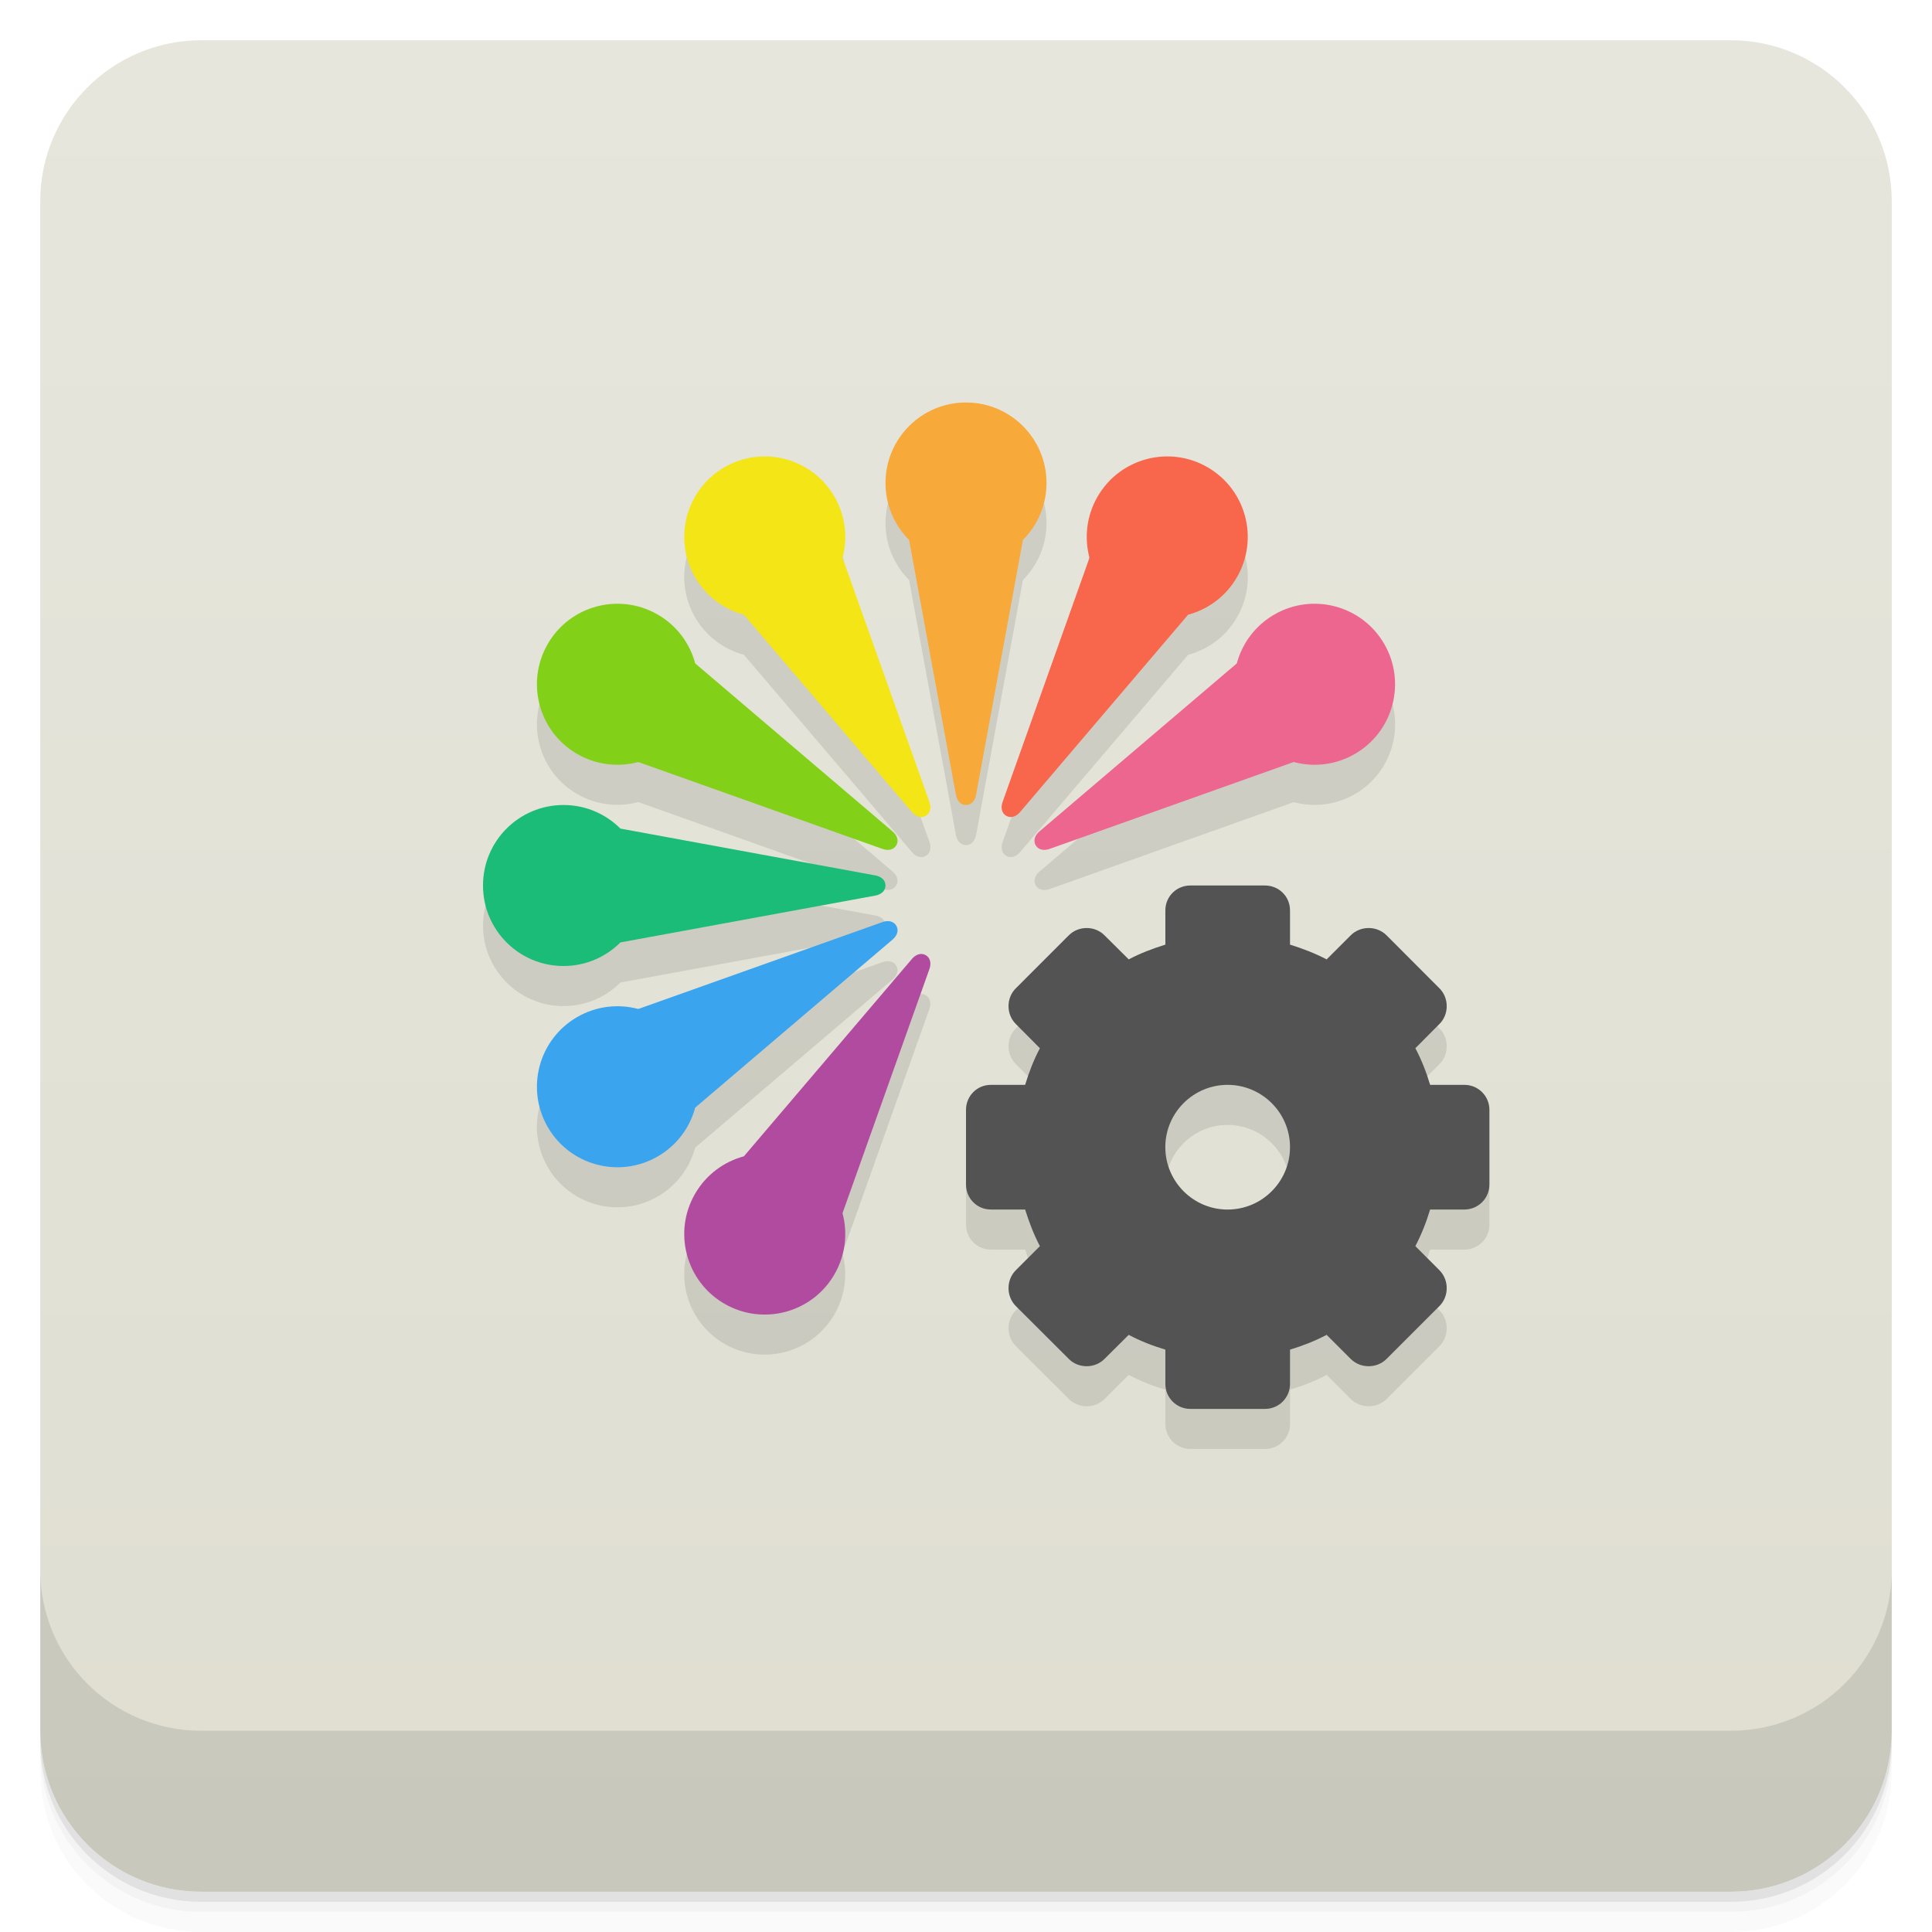
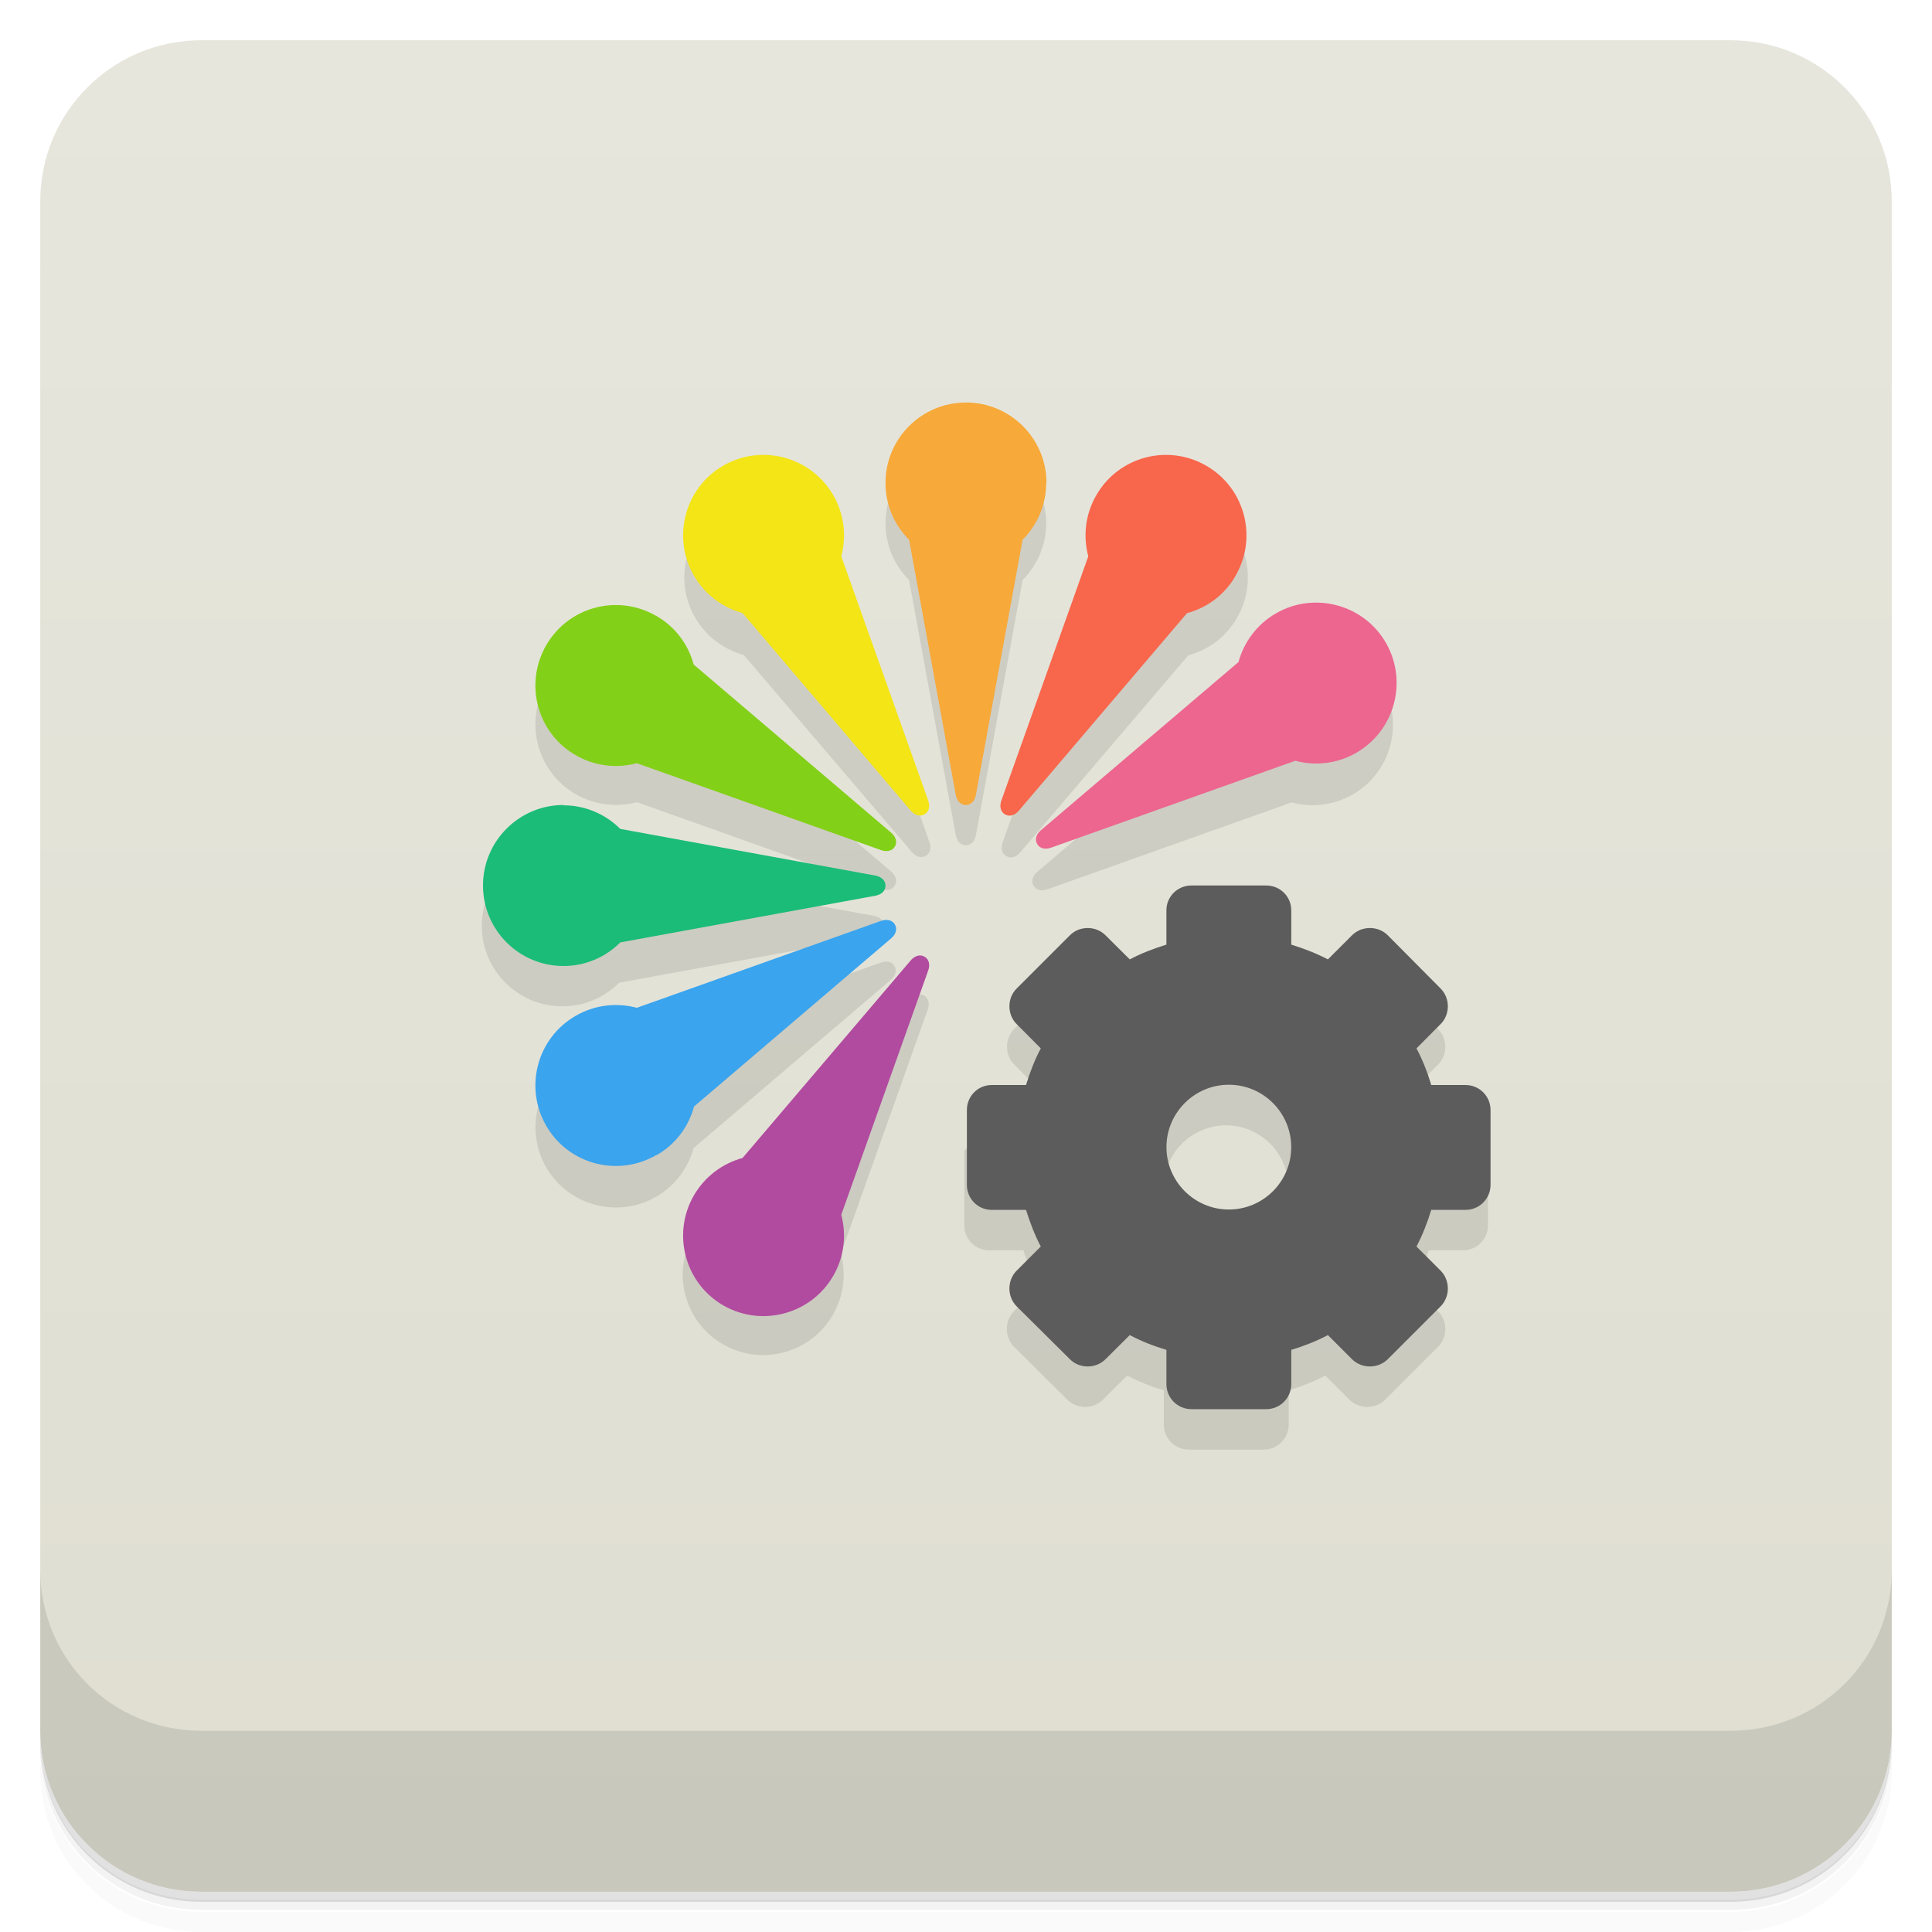
<svg xmlns="http://www.w3.org/2000/svg" version="1.1" viewBox="0 0 48 48">
  <defs>
    <linearGradient id="bg" x2="0" y1="1" y2="47" gradientUnits="userSpaceOnUse">
      <stop style="stop-color:#e7e6dd" offset="0" />
      <stop style="stop-color:#dfded1" offset="1" />
    </linearGradient>
  </defs>
-   <path d="m1 43v0.25c0 2.216 1.784 4 4 4h38c2.216 0 4-1.784 4-4v-0.25c0 2.216-1.784 4-4 4h-38c-2.216 0-4-1.784-4-4zm0 0.5v0.5c0 2.216 1.784 4 4 4h38c2.216 0 4-1.784 4-4v-0.5c0 2.216-1.784 4-4 4h-38c-2.216 0-4-1.784-4-4z" style="opacity:.02" />
-   <path d="m1 43.25v0.25c0 2.216 1.784 4 4 4h38c2.216 0 4-1.784 4-4v-0.25c0 2.216-1.784 4-4 4h-38c-2.216 0-4-1.784-4-4z" style="opacity:.05" />
-   <path d="m1 43v0.25c0 2.216 1.784 4 4 4h38c2.216 0 4-1.784 4-4v-0.25c0 2.216-1.784 4-4 4h-38c-2.216 0-4-1.784-4-4z" style="opacity:.1" />
+   <path d="m1 43v0.25c0 2.22 1.78 4 4 4h38c2.22 0 4-1.78 4-4v-0.25c0 2.22-1.78 4-4 4h-38c-2.22 0-4-1.78-4-4zm0 0.5v0.5c0 2.22 1.78 4 4 4h38c2.22 0 4-1.78 4-4v-0.5c0 2.22-1.78 4-4 4h-38c-2.22 0-4-1.78-4-4z" style="opacity:.02" />
+   <path d="m1 43.2v0.25c0 2.22 1.78 4 4 4h38c2.22 0 4-1.78 4-4v-0.25c0 2.22-1.78 4-4 4h-38c-2.22 0-4-1.78-4-4z" style="opacity:.05" />
+   <path d="m1 43v0.25c0 2.22 1.78 4 4 4h38c2.22 0 4-1.78 4-4v-0.25c0 2.22-1.78 4-4 4h-38c-2.22 0-4-1.78-4-4z" style="opacity:.1" />
  <rect x="1" y="1" width="46" height="46" rx="4" style="fill:url(#bg)" />
-   <path d="m1 39v4c0 2.216 1.784 4 4 4h38c2.216 0 4-1.784 4-4v-4c0 2.216-1.784 4-4 4h-38c-2.216 0-4-1.784-4-4z" style="opacity:.1" />
-   <path d="m24 10.996c-1.105 1e-6 -2 0.895-2 2 0 0.552 0.224 1.052 0.586 1.414l1.164 6.336c0.025 0.136 0.112 0.25 0.25 0.25 0.138 4e-6 0.225-0.114 0.25-0.25l1.164-6.336c0.362-0.362 0.586-0.862 0.586-1.414-1e-6 -1.105-0.895-2-2-2zm-4.861 1.344c-0.384-0.027-0.78 0.057-1.139 0.264-0.957 0.552-1.285 1.776-0.732 2.732 0.276 0.478 0.72 0.799 1.215 0.932l4.176 4.904c0.089 0.105 0.222 0.161 0.342 0.092 0.12-0.069 0.138-0.212 0.092-0.342l-2.16-6.068c0.132-0.494 0.077-1.039-0.199-1.518-0.345-0.598-0.953-0.951-1.594-0.996zm9.723 1e-6c-0.64 0.045-1.249 0.398-1.594 0.996-0.276 0.478-0.332 1.023-0.199 1.518l-2.16 6.068c-0.046 0.13-0.028 0.273 0.092 0.342 0.12 0.069 0.252 0.013 0.342-0.092l4.176-4.904c0.494-0.132 0.939-0.453 1.215-0.932 0.552-0.957 0.224-2.18-0.732-2.732-0.359-0.207-0.754-0.291-1.139-0.264zm-13.66 3.66c-0.64 0.045-1.249 0.398-1.594 0.996-0.552 0.957-0.224 2.18 0.732 2.732 0.478 0.276 1.023 0.332 1.518 0.199l6.068 2.16c0.13 0.046 0.273 0.028 0.342-0.092 0.069-0.12 0.013-0.252-0.092-0.342l-4.904-4.176c-0.132-0.494-0.453-0.939-0.932-1.215-0.359-0.207-0.754-0.291-1.139-0.264zm17.598 0c-0.384-0.027-0.78 0.057-1.139 0.264-0.478 0.276-0.799 0.72-0.932 1.215l-4.904 4.176c-0.105 0.09-0.161 0.222-0.092 0.342 0.069 0.12 0.212 0.138 0.342 0.092l6.068-2.16c0.494 0.132 1.039 0.077 1.518-0.199 0.957-0.552 1.285-1.776 0.732-2.732-0.345-0.598-0.953-0.951-1.594-0.996zm-18.799 4.996c-1.105 1e-6 -2 0.895-2 2 0 1.105 0.895 2 2 2 0.552 0 1.052-0.224 1.414-0.586l6.336-1.164c0.136-0.025 0.25-0.112 0.25-0.25 3e-6 -0.138-0.114-0.225-0.25-0.25l-6.336-1.164c-0.362-0.362-0.862-0.586-1.414-0.586zm12.554 3.238-1.316 1.316c-0.242 0.238-0.242 0.648 0 0.887l0.598 0.602c-0.152 0.285-0.27 0.594-0.367 0.91h-0.852c-0.344 0-0.617 0.277-0.617 0.621v1.855c0 0.344 0.273 0.621 0.617 0.621h0.852c0.098 0.313 0.215 0.621 0.367 0.91l-0.598 0.598c-0.242 0.242-0.242 0.648 0 0.891l1.316 1.312c0.238 0.242 0.648 0.242 0.887 0l0.602-0.598c0.285 0.152 0.594 0.273 0.91 0.367v0.852c1e-6 0.344 0.277 0.621 0.621 0.621l1.855-1e-6c0.344 1e-6 0.621-0.277 0.621-0.621v-0.852c0.313-0.094 0.621-0.215 0.91-0.367l0.598 0.598c0.242 0.242 0.648 0.242 0.891-1e-6l1.312-1.312c0.242-0.242 0.242-0.648 1e-6 -0.891l-0.598-0.598c0.152-0.289 0.273-0.598 0.367-0.91h0.852c0.344 0 0.621-0.277 0.621-0.621v-1.855c0-0.344-0.277-0.621-0.621-0.621l-0.852-1e-6c-0.094-0.316-0.215-0.625-0.367-0.91l0.598-0.602c0.242-0.238 0.242-0.648 0-0.887l-1.312-1.316zm-4.436-0.346c-0.06-0.014-0.128-0.007-0.193 0.016l-6.068 2.16c-0.494-0.132-1.039-0.077-1.518 0.199-0.957 0.552-1.285 1.776-0.732 2.732 0.552 0.957 1.776 1.285 2.732 0.732 0.478-0.276 0.799-0.72 0.932-1.215l4.904-4.176c0.105-0.09 0.161-0.222 0.092-0.342-0.035-0.06-0.088-0.094-0.148-0.107zm0.699 0.82c-0.059 0.018-0.115 0.059-0.16 0.111l-4.176 4.904c-0.494 0.132-0.939 0.453-1.215 0.932-0.552 0.957-0.224 2.18 0.732 2.732s2.18 0.224 2.732-0.732c0.276-0.478 0.332-1.023 0.199-1.518l2.16-6.068c0.046-0.13 0.028-0.273-0.092-0.342-0.06-0.035-0.122-0.038-0.182-0.02zm7.68 3.24c0.855 0 1.553 0.695 1.553 1.547 0 0.855-0.697 1.551-1.553 1.551-0.852 0-1.547-0.695-1.547-1.551 1e-6 -0.852 0.695-1.547 1.547-1.547z" style="opacity:.1" />
-   <path d="m29.574 22c-0.344 0-0.621 0.273-0.621 0.617v0.852c-0.316 0.098-0.625 0.215-0.91 0.367l-0.602-0.598c-0.238-0.242-0.648-0.242-0.887 0l-1.316 1.316c-0.242 0.238-0.242 0.648 0 0.887l0.598 0.602c-0.152 0.285-0.27 0.594-0.367 0.91h-0.852c-0.344 0-0.617 0.277-0.617 0.621v1.855c0 0.344 0.273 0.621 0.617 0.621h0.852c0.098 0.313 0.215 0.621 0.367 0.91l-0.598 0.598c-0.242 0.242-0.242 0.648 0 0.891l1.316 1.313c0.238 0.242 0.648 0.242 0.887 0l0.602-0.598c0.285 0.152 0.594 0.273 0.91 0.367v0.852c0 0.344 0.277 0.621 0.621 0.621h1.855c0.344 0 0.621-0.277 0.621-0.621v-0.852c0.313-0.094 0.621-0.215 0.91-0.367l0.598 0.598c0.242 0.242 0.648 0.242 0.891 0l1.313-1.313c0.242-0.242 0.242-0.648 0-0.891l-0.598-0.598c0.152-0.289 0.273-0.598 0.367-0.91h0.852c0.344 0 0.621-0.277 0.621-0.621v-1.855c0-0.344-0.277-0.621-0.621-0.621h-0.852c-0.094-0.316-0.215-0.625-0.367-0.91l0.598-0.602c0.242-0.238 0.242-0.648 0-0.887l-1.313-1.316c-0.242-0.242-0.648-0.242-0.891 0l-0.598 0.598c-0.289-0.152-0.598-0.27-0.91-0.367v-0.852c0-0.344-0.277-0.617-0.621-0.617m-0.93 4.953c0.855 0 1.551 0.695 1.551 1.547 0 0.855-0.695 1.551-1.551 1.551-0.852 0-1.547-0.695-1.547-1.551 0-0.852 0.695-1.547 1.547-1.547" style="fill:#535353" />
-   <path d="m14 20c-1.105 0-2 0.895-2 2s0.895 2 2 2c0.552 0 1.052-0.224 1.414-0.586l6.336-1.164c0.136-0.025 0.25-0.112 0.25-0.25s-0.114-0.225-0.25-0.25l-6.336-1.164c-0.362-0.362-0.862-0.586-1.414-0.586z" style="fill:#1bbc77" />
-   <path d="m16.34 15.268c-0.957-0.552-2.18-0.225-2.732 0.732-0.552 0.957-0.225 2.18 0.732 2.732 0.478 0.276 1.023 0.332 1.518 0.2l6.069 2.16c0.13 0.046 0.272 0.028 0.342-0.092 0.069-0.12 0.014-0.252-0.092-0.342l-4.905-4.176c-0.132-0.494-0.453-0.938-0.932-1.214z" style="fill:#83d018" />
-   <path d="m20.732 12.34c-0.552-0.957-1.776-1.284-2.732-0.732-0.957 0.552-1.284 1.776-0.732 2.732 0.276 0.478 0.72 0.799 1.214 0.932l4.176 4.905c0.089 0.105 0.222 0.161 0.342 0.092 0.12-0.069 0.138-0.211 0.092-0.342l-2.16-6.069c0.132-0.494 0.077-1.039-0.2-1.518z" style="fill:#f3e516" />
-   <path d="m26 12c0-1.105-0.895-2-2-2s-2 0.895-2 2c0 0.552 0.224 1.052 0.586 1.414l1.164 6.336c0.025 0.136 0.112 0.25 0.25 0.25s0.225-0.114 0.25-0.25l1.164-6.336c0.362-0.362 0.586-0.862 0.586-1.414z" style="fill:#f7a939" />
-   <path d="m30.732 14.34c0.552-0.957 0.225-2.18-0.732-2.732-0.957-0.552-2.18-0.225-2.732 0.732-0.276 0.478-0.332 1.023-0.2 1.518l-2.16 6.069c-0.046 0.13-0.028 0.272 0.092 0.342 0.12 0.069 0.252 0.014 0.342-0.092l4.176-4.905c0.494-0.132 0.938-0.453 1.214-0.932z" style="fill:#f8664c" />
-   <path d="m20.732 31.66c-0.552 0.957-1.776 1.284-2.732 0.732-0.957-0.552-1.284-1.776-0.732-2.732 0.276-0.478 0.72-0.799 1.214-0.932l4.176-4.905c0.089-0.105 0.222-0.161 0.342-0.092 0.12 0.069 0.138 0.211 0.092 0.342l-2.16 6.069c0.132 0.494 0.077 1.039-0.2 1.518z" style="fill:#b14b9f" />
-   <path d="m33.66 18.732c0.957-0.552 1.284-1.776 0.732-2.732-0.552-0.957-1.776-1.284-2.732-0.732-0.478 0.276-0.799 0.72-0.932 1.214l-4.905 4.176c-0.105 0.09-0.161 0.222-0.092 0.342 0.069 0.12 0.211 0.138 0.342 0.092l6.069-2.16c0.494 0.132 1.039 0.077 1.518-0.2z" style="fill:#ec668f" />
-   <path d="m16.34 28.732c-0.957 0.552-2.18 0.225-2.732-0.732-0.552-0.957-0.225-2.18 0.732-2.732 0.478-0.276 1.023-0.332 1.518-0.2l6.069-2.16c0.13-0.046 0.272-0.028 0.342 0.092 0.069 0.12 0.014 0.252-0.092 0.342l-4.905 4.176c-0.132 0.494-0.453 0.938-0.932 1.214z" style="fill:#3aa4ee" />
+   <path d="m1 39v4c0 2.22 1.78 4 4 4h38c2.22 0 4-1.78 4-4v-4c0 2.22-1.78 4-4 4h-38c-2.22 0-4-1.78-4-4z" style="opacity:.1" />
+   <path d="m24 11c-1.1 1e-6 -2 0.895-2 2 0 0.552 0.224 1.05 0.586 1.41l1.16 6.34c0.025 0.136 0.112 0.25 0.25 0.25 0.138 4e-6 0.225-0.114 0.25-0.25l1.16-6.34c0.362-0.362 0.586-0.862 0.586-1.41-1e-6 -1.1-0.895-2-2-2zm-6 1.61c-0.957 0.552-1.28 1.78-0.732 2.73 0.276 0.478 0.72 0.799 1.21 0.932l4.18 4.9c0.089 0.105 0.222 0.161 0.342 0.092 0.12-0.069 0.138-0.212 0.092-0.342l-2.16-6.07zm9.07 2.25-2.16 6.07c-0.046 0.13-0.028 0.273 0.092 0.342 0.12 0.069 0.252 0.013 0.342-0.092l4.18-4.9c0.494-0.132 0.939-0.453 1.21-0.932 0.552-0.957 0.224-2.18-0.732-2.73zm-13.5 2.14c-0.552 0.957-0.224 2.18 0.732 2.73 0.478 0.276 1.02 0.332 1.52 0.199l6.07 2.16c0.13 0.046 0.273 0.028 0.342-0.092 0.069-0.12 0.013-0.252-0.092-0.342l-4.9-4.18zm17.1 0.482-4.9 4.18c-0.105 0.089-0.161 0.222-0.092 0.342 0.069 0.12 0.212 0.138 0.342 0.092l6.07-2.16c0.494 0.132 1.04 0.077 1.52-0.199 0.957-0.552 1.28-1.78 0.732-2.73zm-16.7 3.52c-1.1 1e-6 -2 0.895-2 2 0 1.1 0.895 2 2 2 0.552 0 1.05-0.224 1.41-0.586l6.34-1.16c0.136-0.025 0.25-0.112 0.25-0.25 3e-6 -0.138-0.114-0.225-0.25-0.25l-6.34-1.16c-0.362-0.362-0.862-0.586-1.41-0.586zm8.02 2.89c-0.033 0.003-0.065 0.01-0.098 0.021l-6.07 2.16c-0.494-0.132-1.04-0.077-1.52 0.199-0.957 0.552-1.28 1.78-0.732 2.73 0.552 0.957 1.78 1.28 2.73 0.732 0.478-0.276 0.799-0.72 0.932-1.21l4.9-4.18c0.105-0.089 0.161-0.222 0.092-0.342-0.035-0.06-0.088-0.094-0.148-0.107-0.03-0.007-0.063-0.009-0.096-0.006zm4.53 0.352-1.32 1.32c-0.242 0.238-0.242 0.648 0 0.887l0.598 0.602-1.84 1.53v1.86c0 0.344 0.273 0.621 0.617 0.621h0.852c0.098 0.313 0.215 0.621 0.367 0.91l-0.598 0.598c-0.242 0.242-0.242 0.648 0 0.891l1.32 1.31c0.238 0.242 0.648 0.242 0.887 0l0.602-0.598c0.285 0.152 0.594 0.273 0.91 0.367v0.852c1e-6 0.344 0.277 0.621 0.621 0.621h1.86c0.344 1e-6 0.621-0.277 0.621-0.621v-0.852c0.313-0.094 0.621-0.215 0.91-0.367l0.598 0.598c0.242 0.242 0.648 0.242 0.891 0l1.31-1.31c0.242-0.242 0.242-0.648 0-0.891l-0.598-0.598c0.152-0.289 0.273-0.598 0.367-0.91h0.852c0.344 0 0.621-0.277 0.621-0.621v-1.86l-1.84-1.53 0.598-0.602c0.242-0.238 0.242-0.648 0-0.887l-1.31-1.32zm-3.65 0.465c-0.03-0.003-0.06 5.8e-4 -0.09 0.01l-5.55 5.95c-0.552 0.957-0.224 2.18 0.732 2.73s2.18 0.224 2.73-0.732c0.276-0.478 0.332-1.02 0.199-1.52l2.16-6.07c0.046-0.13 0.028-0.273-0.092-0.342-0.03-0.017-0.061-0.026-0.092-0.029zm7.59 3.25c0.855 0 1.55 0.695 1.55 1.55 0 0.855-0.697 1.55-1.55 1.55-0.852 0-1.55-0.695-1.55-1.55 1e-6 -0.852 0.695-1.55 1.55-1.55z" style="opacity:.1" />
+   <path d="m29.6 22c-0.344 0-0.621 0.273-0.621 0.617v0.852c-0.316 0.098-0.625 0.215-0.91 0.367l-0.602-0.598c-0.238-0.242-0.648-0.242-0.887 0l-1.32 1.32c-0.242 0.238-0.242 0.648 0 0.887l0.598 0.602c-0.152 0.285-0.27 0.594-0.367 0.91h-0.852c-0.344 0-0.617 0.277-0.617 0.621v1.86c0 0.344 0.273 0.621 0.617 0.621h0.852c0.098 0.313 0.215 0.621 0.367 0.91l-0.598 0.598c-0.242 0.242-0.242 0.648 0 0.891l1.32 1.31c0.238 0.242 0.648 0.242 0.887 0l0.602-0.598c0.285 0.152 0.594 0.273 0.91 0.367v0.852c0 0.344 0.277 0.621 0.621 0.621h1.86c0.344 0 0.621-0.277 0.621-0.621v-0.852c0.313-0.094 0.621-0.215 0.91-0.367l0.598 0.598c0.242 0.242 0.648 0.242 0.891 0l1.31-1.31c0.242-0.242 0.242-0.648 0-0.891l-0.598-0.598c0.152-0.289 0.273-0.598 0.367-0.91h0.852c0.344 0 0.621-0.277 0.621-0.621v-1.86c0-0.344-0.277-0.621-0.621-0.621h-0.852c-0.094-0.316-0.215-0.625-0.367-0.91l0.598-0.602c0.242-0.238 0.242-0.648 0-0.887l-1.31-1.32c-0.242-0.242-0.648-0.242-0.891 0l-0.598 0.598c-0.289-0.152-0.598-0.27-0.91-0.367v-0.852c0-0.344-0.277-0.617-0.621-0.617m-0.93 4.95c0.855 0 1.55 0.695 1.55 1.55 0 0.855-0.695 1.55-1.55 1.55-0.852 0-1.55-0.695-1.55-1.55 0-0.852 0.695-1.55 1.55-1.55" style="fill:#5c5c5c" />
+   <path d="m14 20c-1.1 0-2 0.895-2 2s0.895 2 2 2c0.552 0 1.05-0.224 1.41-0.586l6.34-1.16c0.136-0.025 0.25-0.112 0.25-0.25s-0.114-0.225-0.25-0.25l-6.34-1.16c-0.362-0.362-0.862-0.586-1.41-0.586z" style="fill:#1bbc77" />
+   <path d="m16.3 15.3c-0.957-0.552-2.18-0.225-2.73 0.732-0.552 0.957-0.225 2.18 0.732 2.73 0.478 0.276 1.02 0.332 1.52 0.2l6.07 2.16c0.13 0.046 0.272 0.028 0.342-0.091 0.069-0.12 0.014-0.252-0.091-0.342l-4.91-4.18c-0.132-0.494-0.453-0.938-0.932-1.21z" style="fill:#83d018" />
+   <path d="m20.7 12.3c-0.552-0.957-1.78-1.28-2.73-0.732-0.957 0.552-1.28 1.78-0.732 2.73 0.276 0.478 0.72 0.799 1.21 0.932l4.18 4.91c0.089 0.105 0.222 0.161 0.342 0.091 0.12-0.069 0.138-0.211 0.091-0.342l-2.16-6.07c0.132-0.494 0.077-1.04-0.2-1.52z" style="fill:#f3e516" />
+   <path d="m26 12c0-1.1-0.895-2-2-2s-2 0.895-2 2c0 0.552 0.224 1.05 0.586 1.41l1.16 6.34c0.025 0.136 0.112 0.25 0.25 0.25s0.225-0.114 0.25-0.25l1.16-6.34c0.362-0.362 0.586-0.862 0.586-1.41z" style="fill:#f7a939" />
+   <path d="m30.7 14.3c0.552-0.957 0.225-2.18-0.732-2.73-0.957-0.552-2.18-0.225-2.73 0.732-0.276 0.478-0.332 1.02-0.2 1.52l-2.16 6.07c-0.046 0.13-0.028 0.272 0.091 0.342 0.12 0.069 0.252 0.014 0.342-0.091l4.18-4.91c0.494-0.132 0.938-0.453 1.21-0.932z" style="fill:#f8664c" />
+   <path d="m20.7 31.7c-0.552 0.957-1.78 1.28-2.73 0.732-0.957-0.552-1.28-1.78-0.732-2.73 0.276-0.478 0.72-0.799 1.21-0.932l4.18-4.91c0.089-0.105 0.222-0.161 0.342-0.091 0.12 0.069 0.138 0.211 0.091 0.342l-2.16 6.07c0.132 0.494 0.077 1.04-0.2 1.52z" style="fill:#b14b9f" />
+   <path d="m33.7 18.7c0.957-0.552 1.28-1.78 0.732-2.73-0.552-0.957-1.78-1.28-2.73-0.732-0.478 0.276-0.799 0.72-0.932 1.21l-4.91 4.18c-0.105 0.089-0.161 0.222-0.091 0.342 0.069 0.12 0.211 0.138 0.342 0.091l6.07-2.16c0.494 0.132 1.04 0.077 1.52-0.2z" style="fill:#ec668f" />
+   <path d="m16.3 28.7c-0.957 0.552-2.18 0.225-2.73-0.732-0.552-0.957-0.225-2.18 0.732-2.73 0.478-0.276 1.02-0.332 1.52-0.2l6.07-2.16c0.13-0.046 0.272-0.028 0.342 0.091 0.069 0.12 0.014 0.252-0.091 0.342l-4.9 4.18c-0.132 0.494-0.453 0.938-0.932 1.21z" style="fill:#3aa4ee" />
</svg>
